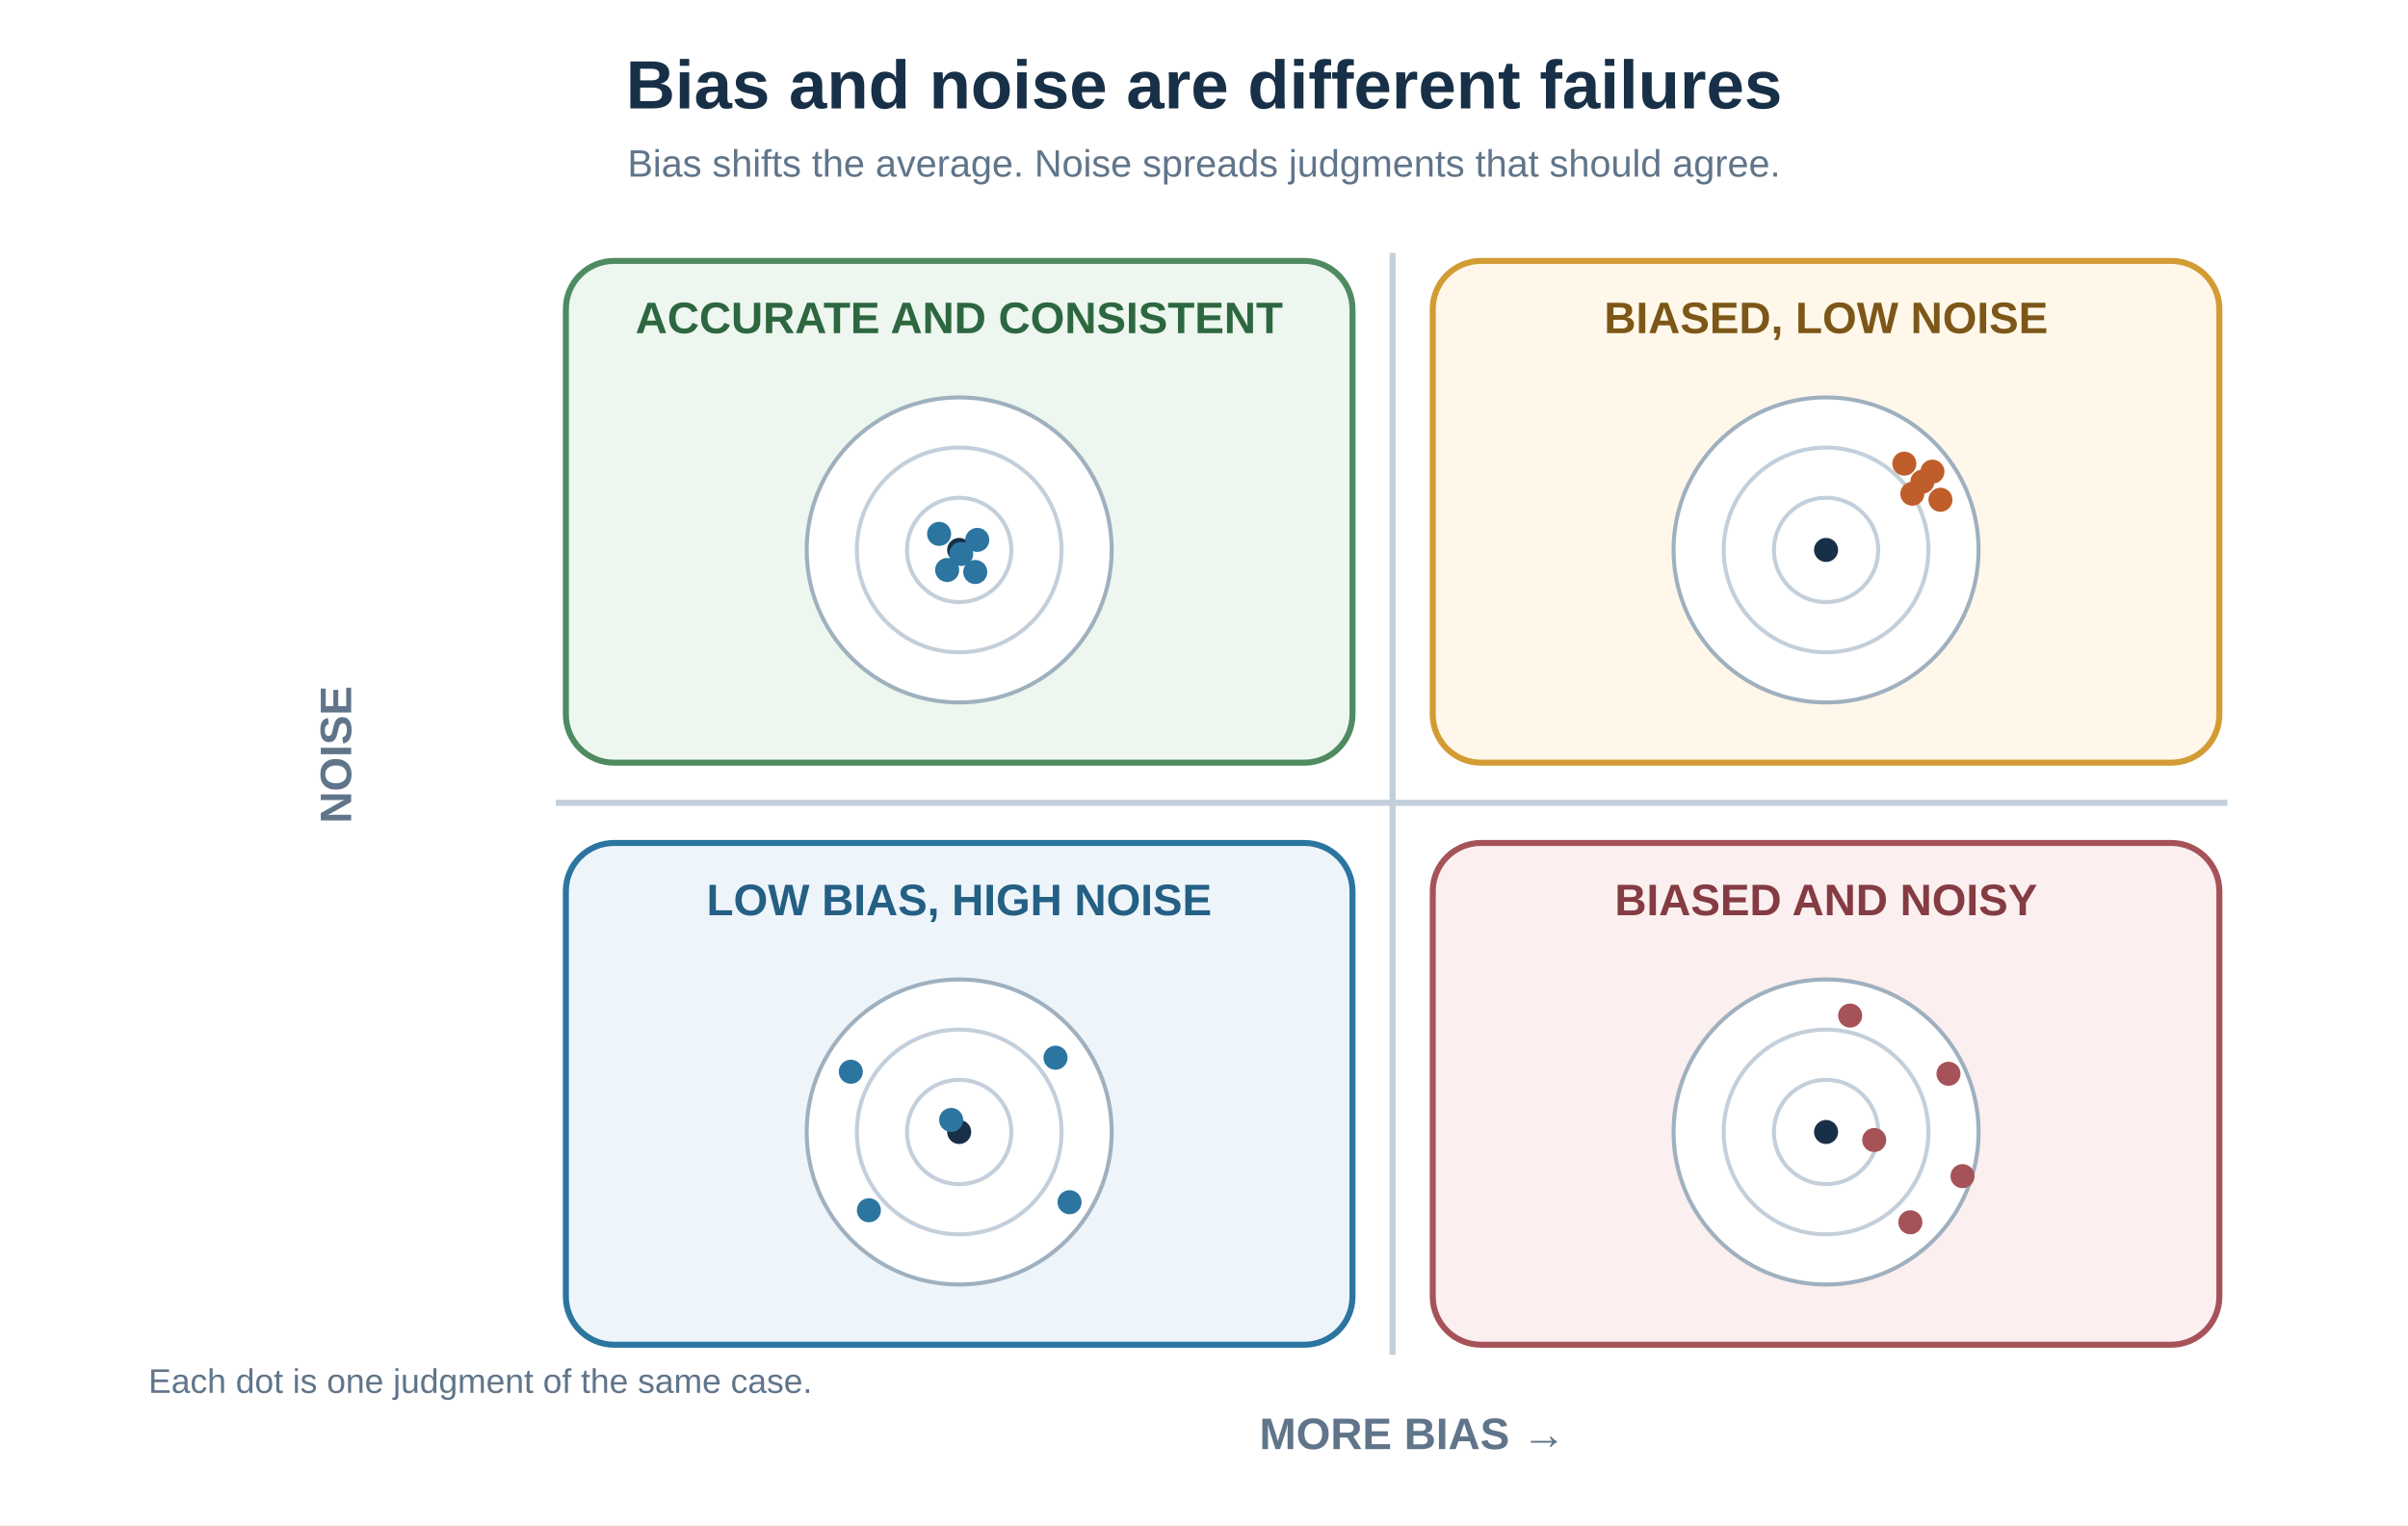
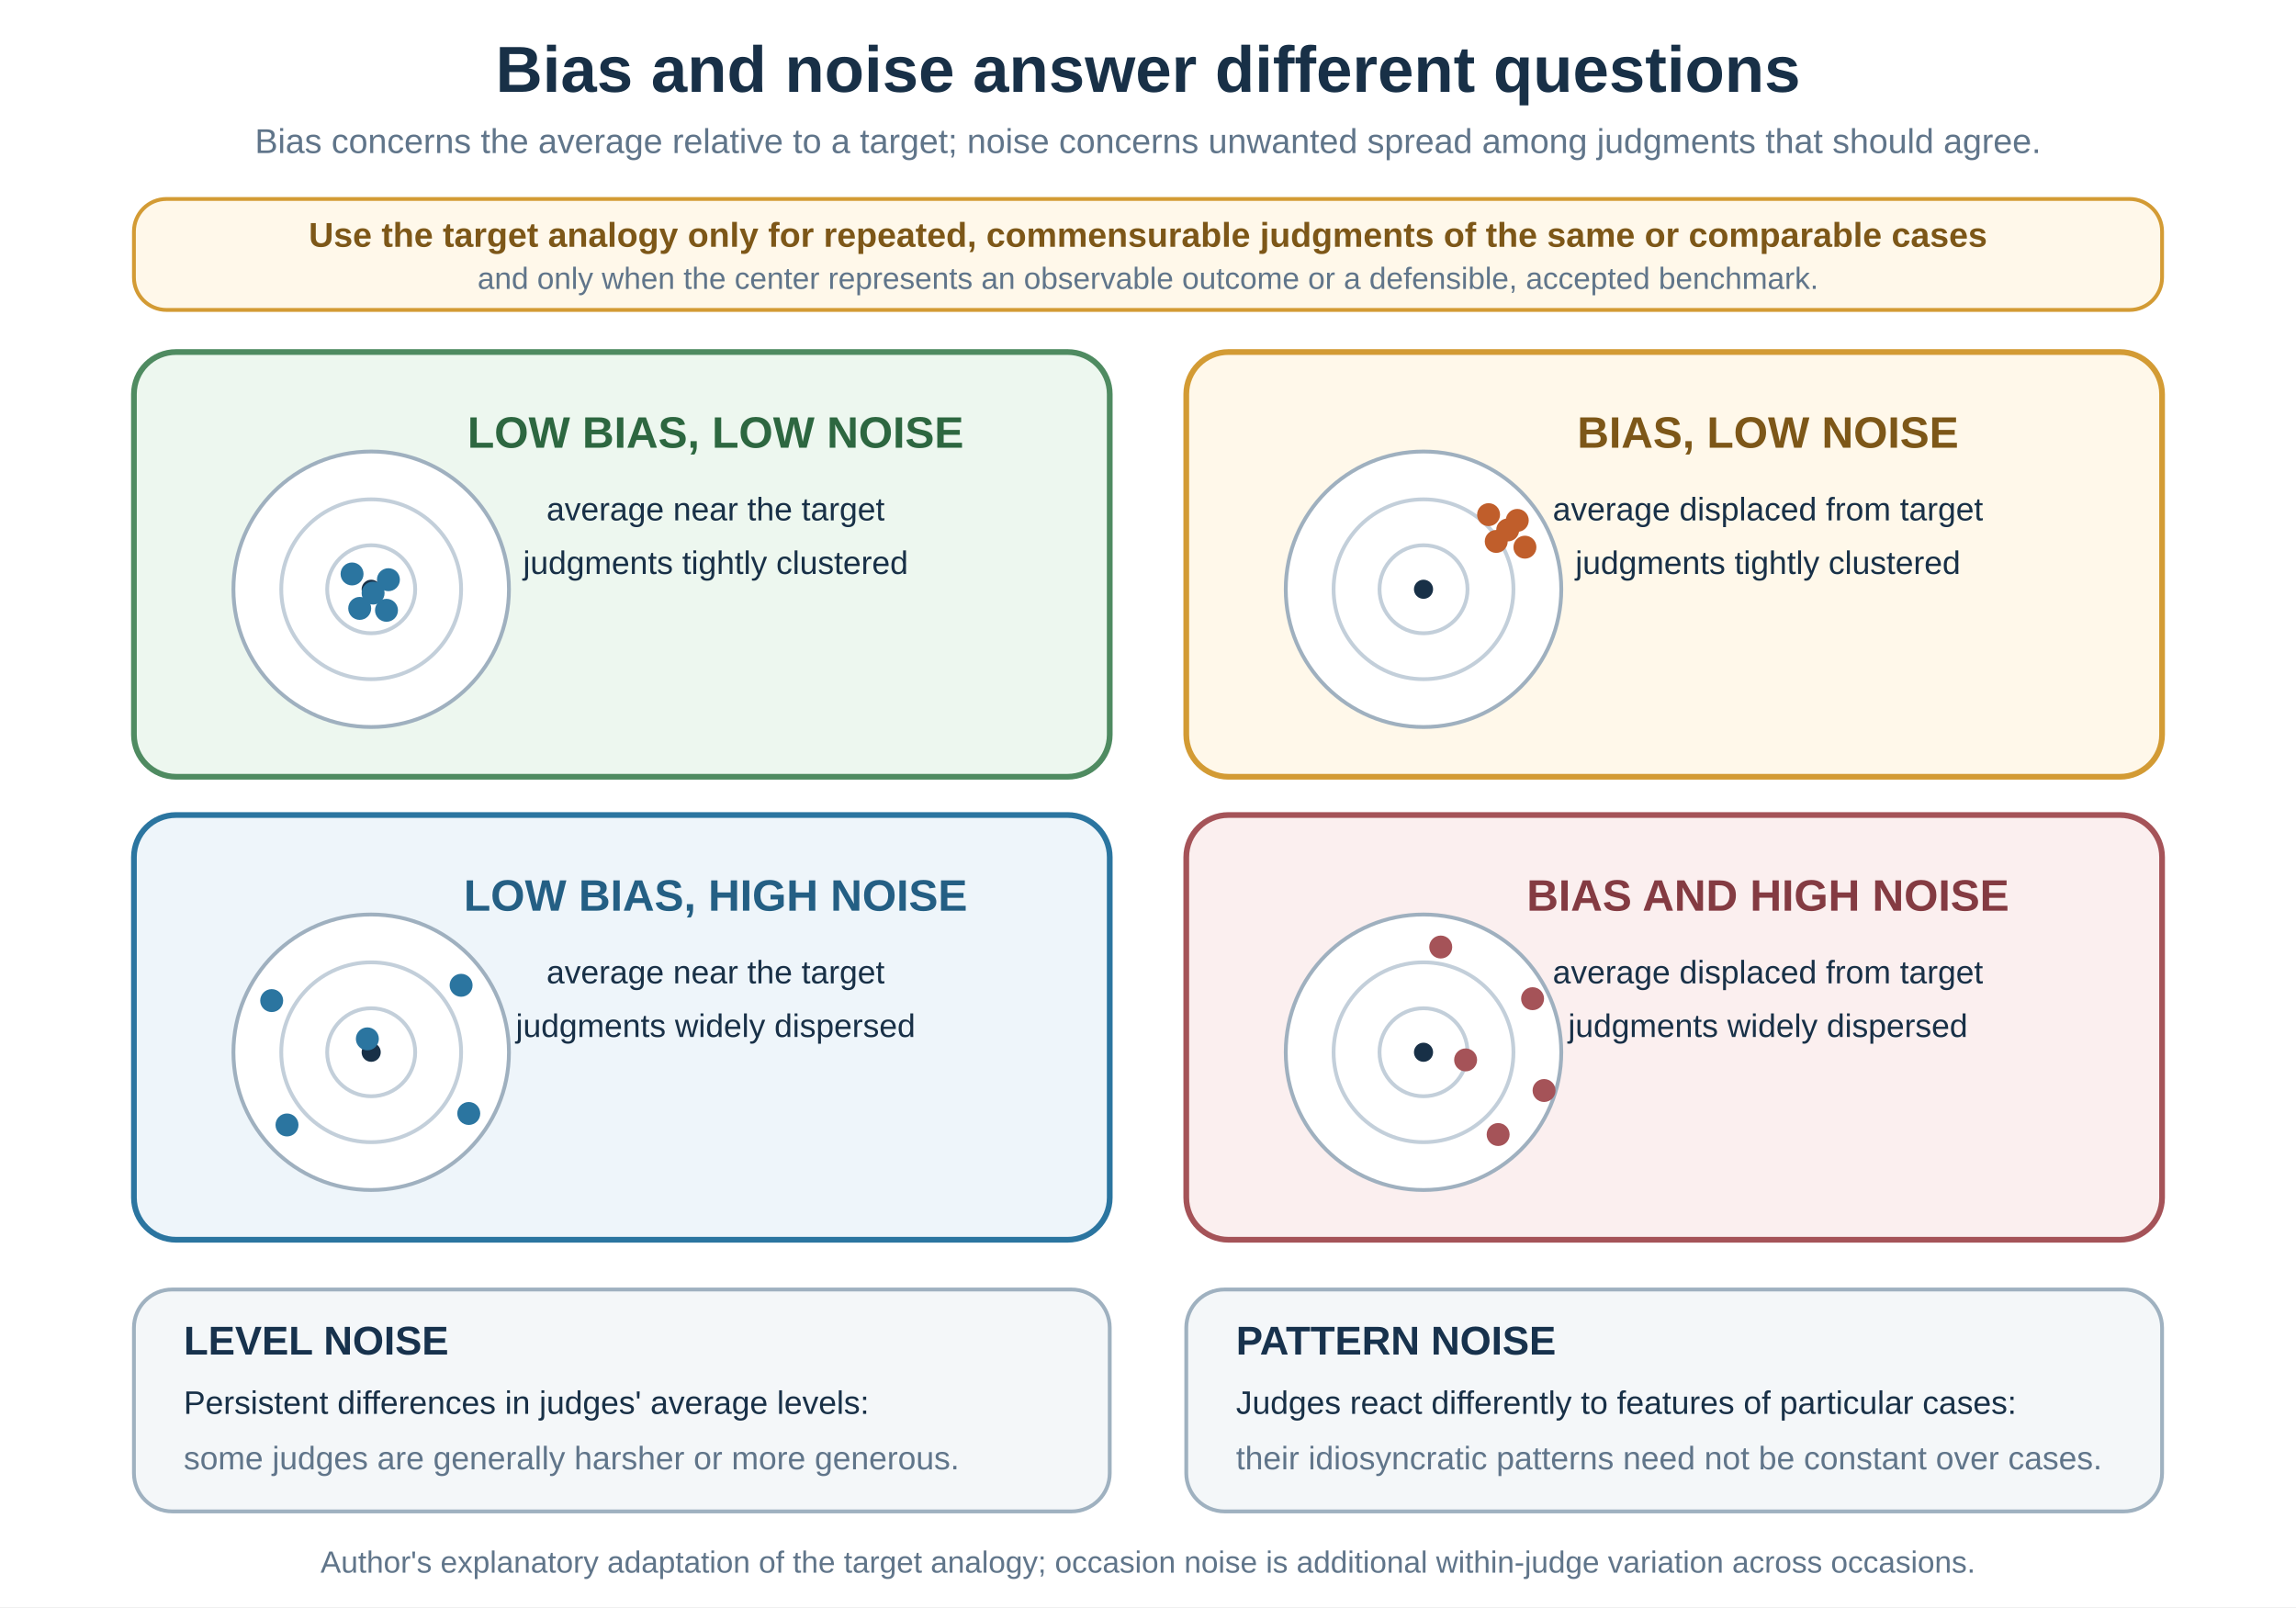
- <svg xmlns="http://www.w3.org/2000/svg" width="1200" height="760" viewBox="0 0 1200 760" role="img" aria-labelledby="title desc">
-   <rect width="1200" height="760" fill="#ffffff" />
-   <text x="600" y="54" text-anchor="middle" font-family="Arial, Helvetica, sans-serif" font-size="34" font-weight="700" fill="#183047">Bias and noise are different failures</text>
-   <text x="600" y="88" text-anchor="middle" font-family="Arial, Helvetica, sans-serif" font-size="19" fill="#60758a">Bias shifts the average. Noise spreads judgments that should agree.</text>
-   <text x="175" y="376" text-anchor="middle" transform="rotate(-90 175 376)" font-family="Arial, Helvetica, sans-serif" font-size="22" font-weight="700" fill="#60758a">NOISE</text>
-   <text x="704" y="722" text-anchor="middle" font-family="Arial, Helvetica, sans-serif" font-size="22" font-weight="700" fill="#60758a">MORE BIAS →</text>
-   <line x1="277" y1="400" x2="1110" y2="400" stroke="#c3cfda" stroke-width="3" />
-   <line x1="694" y1="126" x2="694" y2="675" stroke="#c3cfda" stroke-width="3" />
+ <svg xmlns="http://www.w3.org/2000/svg" width="1200" height="840" viewBox="0 0 1200 840" role="img" aria-labelledby="bias-title bias-desc">
+   <rect width="1200" height="840" fill="#ffffff" />
+   <text x="600" y="48" text-anchor="middle" font-family="Arial, Helvetica, sans-serif" font-size="34" font-weight="700" fill="#183047">Bias and noise answer different questions</text>
+   <text x="600" y="80" text-anchor="middle" font-family="Arial, Helvetica, sans-serif" font-size="18" fill="#60758a">Bias concerns the average relative to a target; noise concerns unwanted spread among judgments that should agree.</text>
+   <rect x="70" y="104" width="1060" height="58" rx="17" fill="#fff8ea" stroke="#d39b34" stroke-width="2" />
+   <text x="600" y="129" text-anchor="middle" font-family="Arial, Helvetica, sans-serif" font-size="18" font-weight="700" fill="#7d5718">Use the target analogy only for repeated, commensurable judgments of the same or comparable cases</text>
+   <text x="600" y="151" text-anchor="middle" font-family="Arial, Helvetica, sans-serif" font-size="16" fill="#60758a">and only when the center represents an observable outcome or a defensible, accepted benchmark.</text>
  <g font-family="Arial, Helvetica, sans-serif">
-     <g transform="translate(282,130)">
-       <rect x="0" y="0" width="392" height="250" rx="24" fill="#edf7ef" stroke="#4f8b61" stroke-width="3" />
-       <text x="196" y="36" text-anchor="middle" font-size="22" font-weight="700" fill="#2d6740">ACCURATE AND CONSISTENT</text>
-       <g transform="translate(196,144)">
-         <circle r="76" fill="#ffffff" stroke="#9fb0bf" stroke-width="2" />
-         <circle r="51" fill="none" stroke="#c3cfda" stroke-width="2" />
-         <circle r="26" fill="none" stroke="#c3cfda" stroke-width="2" />
-         <circle r="6" fill="#183047" />
+     <g transform="translate(70,184)">
+       <rect width="510" height="222" rx="22" fill="#edf7ef" stroke="#4f8b61" stroke-width="3" />
+       <text x="304" y="50" text-anchor="middle" font-size="23" font-weight="700" fill="#2d6740">LOW BIAS, LOW NOISE</text>
+       <text x="304" y="88" text-anchor="middle" font-size="17" fill="#183047">average near the target</text>
+       <text x="304" y="116" text-anchor="middle" font-size="17" fill="#183047">judgments tightly clustered</text>
+       <g transform="translate(124,124)">
+         <circle r="72" fill="#ffffff" stroke="#9fb0bf" stroke-width="2" />
+         <circle r="47" fill="none" stroke="#c3cfda" stroke-width="2" />
+         <circle r="23" fill="none" stroke="#c3cfda" stroke-width="2" />
+         <circle r="5" fill="#183047" />
        <g fill="#2b75a0">
          <circle cx="-10" cy="-8" r="6" />
          <circle cx="9" cy="-5" r="6" />
          <circle cx="-6" cy="10" r="6" />
          <circle cx="8" cy="11" r="6" />
          <circle cx="1" cy="2" r="6" />
        </g>
      </g>
    </g>
-     <g transform="translate(714,130)">
-       <rect x="0" y="0" width="392" height="250" rx="24" fill="#fff8ea" stroke="#d39b34" stroke-width="3" />
-       <text x="196" y="36" text-anchor="middle" font-size="22" font-weight="700" fill="#7d5718">BIASED, LOW NOISE</text>
-       <g transform="translate(196,144)">
-         <circle r="76" fill="#ffffff" stroke="#9fb0bf" stroke-width="2" />
-         <circle r="51" fill="none" stroke="#c3cfda" stroke-width="2" />
-         <circle r="26" fill="none" stroke="#c3cfda" stroke-width="2" />
-         <circle r="6" fill="#183047" />
+     <g transform="translate(620,184)">
+       <rect width="510" height="222" rx="22" fill="#fff8ea" stroke="#d39b34" stroke-width="3" />
+       <text x="304" y="50" text-anchor="middle" font-size="23" font-weight="700" fill="#7d5718">BIAS, LOW NOISE</text>
+       <text x="304" y="88" text-anchor="middle" font-size="17" fill="#183047">average displaced from target</text>
+       <text x="304" y="116" text-anchor="middle" font-size="17" fill="#183047">judgments tightly clustered</text>
+       <g transform="translate(124,124)">
+         <circle r="72" fill="#ffffff" stroke="#9fb0bf" stroke-width="2" />
+         <circle r="47" fill="none" stroke="#c3cfda" stroke-width="2" />
+         <circle r="23" fill="none" stroke="#c3cfda" stroke-width="2" />
+         <circle r="5" fill="#183047" />
        <g fill="#c05e2b">
-           <circle cx="39" cy="-43" r="6" />
-           <circle cx="53" cy="-39" r="6" />
-           <circle cx="43" cy="-28" r="6" />
-           <circle cx="57" cy="-25" r="6" />
-           <circle cx="48" cy="-34" r="6" />
+           <circle cx="34" cy="-39" r="6" />
+           <circle cx="49" cy="-36" r="6" />
+           <circle cx="38" cy="-25" r="6" />
+           <circle cx="53" cy="-22" r="6" />
+           <circle cx="44" cy="-31" r="6" />
        </g>
      </g>
    </g>
-     <g transform="translate(282,420)">
-       <rect x="0" y="0" width="392" height="250" rx="24" fill="#eef5fa" stroke="#2b75a0" stroke-width="3" />
-       <text x="196" y="36" text-anchor="middle" font-size="22" font-weight="700" fill="#245f84">LOW BIAS, HIGH NOISE</text>
-       <g transform="translate(196,144)">
-         <circle r="76" fill="#ffffff" stroke="#9fb0bf" stroke-width="2" />
-         <circle r="51" fill="none" stroke="#c3cfda" stroke-width="2" />
-         <circle r="26" fill="none" stroke="#c3cfda" stroke-width="2" />
-         <circle r="6" fill="#183047" />
+     <g transform="translate(70,426)">
+       <rect width="510" height="222" rx="22" fill="#eef5fa" stroke="#2b75a0" stroke-width="3" />
+       <text x="304" y="50" text-anchor="middle" font-size="23" font-weight="700" fill="#245f84">LOW BIAS, HIGH NOISE</text>
+       <text x="304" y="88" text-anchor="middle" font-size="17" fill="#183047">average near the target</text>
+       <text x="304" y="116" text-anchor="middle" font-size="17" fill="#183047">judgments widely dispersed</text>
+       <g transform="translate(124,124)">
+         <circle r="72" fill="#ffffff" stroke="#9fb0bf" stroke-width="2" />
+         <circle r="47" fill="none" stroke="#c3cfda" stroke-width="2" />
+         <circle r="23" fill="none" stroke="#c3cfda" stroke-width="2" />
+         <circle r="5" fill="#183047" />
        <g fill="#2b75a0">
-           <circle cx="-54" cy="-30" r="6" />
-           <circle cx="48" cy="-37" r="6" />
-           <circle cx="-45" cy="39" r="6" />
-           <circle cx="55" cy="35" r="6" />
-           <circle cx="-4" cy="-6" r="6" />
+           <circle cx="-52" cy="-27" r="6" />
+           <circle cx="47" cy="-35" r="6" />
+           <circle cx="-44" cy="38" r="6" />
+           <circle cx="51" cy="32" r="6" />
+           <circle cx="-2" cy="-7" r="6" />
        </g>
      </g>
    </g>
-     <g transform="translate(714,420)">
-       <rect x="0" y="0" width="392" height="250" rx="24" fill="#fbefef" stroke="#a55358" stroke-width="3" />
-       <text x="196" y="36" text-anchor="middle" font-size="22" font-weight="700" fill="#843b42">BIASED AND NOISY</text>
-       <g transform="translate(196,144)">
-         <circle r="76" fill="#ffffff" stroke="#9fb0bf" stroke-width="2" />
-         <circle r="51" fill="none" stroke="#c3cfda" stroke-width="2" />
-         <circle r="26" fill="none" stroke="#c3cfda" stroke-width="2" />
-         <circle r="6" fill="#183047" />
+     <g transform="translate(620,426)">
+       <rect width="510" height="222" rx="22" fill="#fbefef" stroke="#a55358" stroke-width="3" />
+       <text x="304" y="50" text-anchor="middle" font-size="23" font-weight="700" fill="#843b42">BIAS AND HIGH NOISE</text>
+       <text x="304" y="88" text-anchor="middle" font-size="17" fill="#183047">average displaced from target</text>
+       <text x="304" y="116" text-anchor="middle" font-size="17" fill="#183047">judgments widely dispersed</text>
+       <g transform="translate(124,124)">
+         <circle r="72" fill="#ffffff" stroke="#9fb0bf" stroke-width="2" />
+         <circle r="47" fill="none" stroke="#c3cfda" stroke-width="2" />
+         <circle r="23" fill="none" stroke="#c3cfda" stroke-width="2" />
+         <circle r="5" fill="#183047" />
        <g fill="#a55358">
-           <circle cx="12" cy="-58" r="6" />
-           <circle cx="61" cy="-29" r="6" />
-           <circle cx="24" cy="4" r="6" />
-           <circle cx="68" cy="22" r="6" />
-           <circle cx="42" cy="45" r="6" />
+           <circle cx="9" cy="-55" r="6" />
+           <circle cx="57" cy="-28" r="6" />
+           <circle cx="22" cy="4" r="6" />
+           <circle cx="63" cy="20" r="6" />
+           <circle cx="39" cy="43" r="6" />
        </g>
      </g>
    </g>
  </g>
-   <text x="74" y="694" font-family="Arial, Helvetica, sans-serif" font-size="17" fill="#60758a">Each dot is one judgment of the same case.</text>
+   <g font-family="Arial, Helvetica, sans-serif">
+     <rect x="70" y="674" width="510" height="116" rx="20" fill="#f4f7f9" stroke="#9fb1c0" stroke-width="2" />
+     <text x="96" y="708" font-size="21" font-weight="700" fill="#17324d">LEVEL NOISE</text>
+     <text x="96" y="739" font-size="17" fill="#183047">Persistent differences in judges' average levels:</text>
+     <text x="96" y="768" font-size="17" fill="#60758a">some judges are generally harsher or more generous.</text>
+     <rect x="620" y="674" width="510" height="116" rx="20" fill="#f4f7f9" stroke="#9fb1c0" stroke-width="2" />
+     <text x="646" y="708" font-size="21" font-weight="700" fill="#17324d">PATTERN NOISE</text>
+     <text x="646" y="739" font-size="17" fill="#183047">Judges react differently to features of particular cases:</text>
+     <text x="646" y="768" font-size="17" fill="#60758a">their idiosyncratic patterns need not be constant over cases.</text>
+   </g>
+   <text x="600" y="822" text-anchor="middle" font-family="Arial, Helvetica, sans-serif" font-size="16" fill="#60758a">Author's explanatory adaptation of the target analogy; occasion noise is additional within-judge variation across occasions.</text>
</svg>
